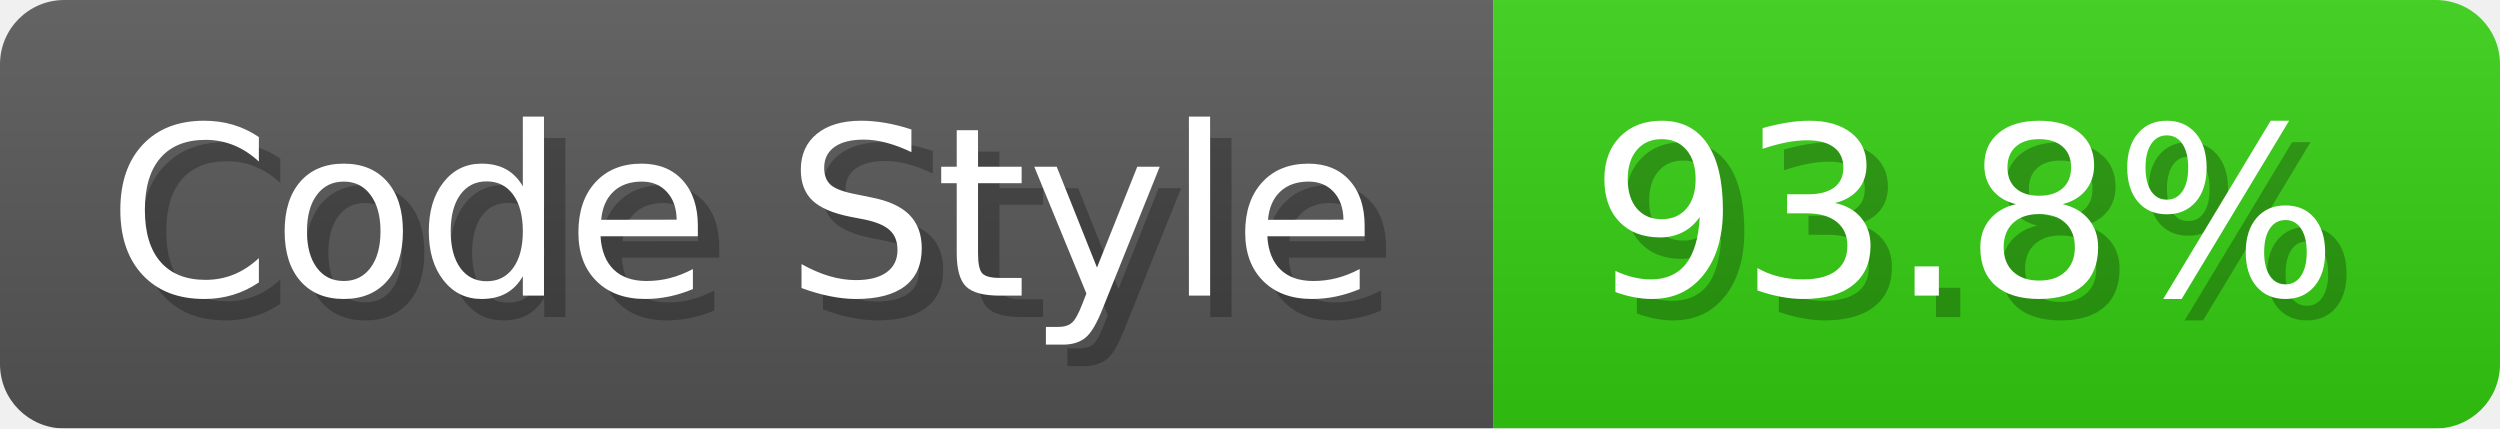
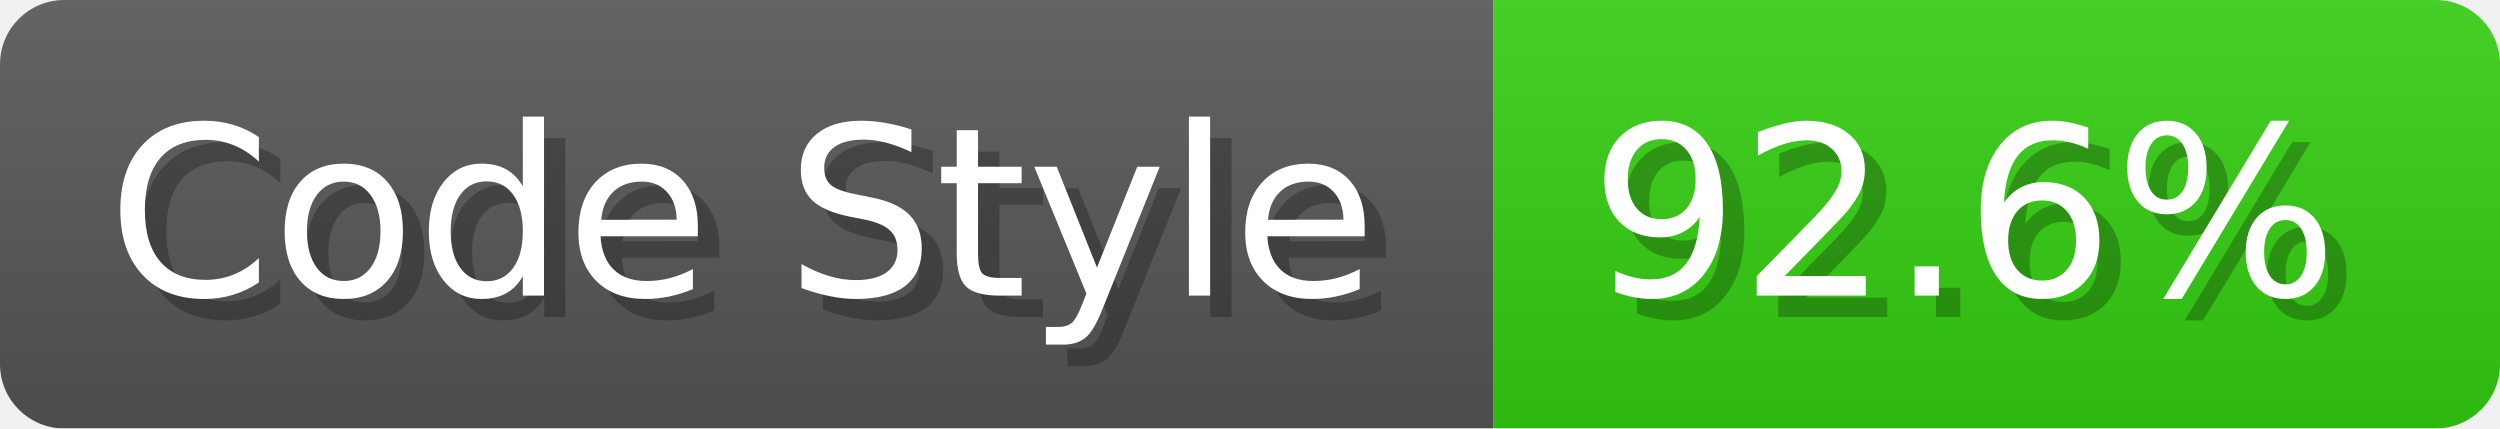
- <svg xmlns="http://www.w3.org/2000/svg" width="116.7" height="20" viewBox="0 0 1167 200" role="img" aria-label="Code Style: 93.8%">
+ <svg xmlns="http://www.w3.org/2000/svg" width="116.7" height="20" viewBox="0 0 1167 200" role="img" aria-label="Code Style: 92.6%">
  <linearGradient id="a" x2="0" y2="100%">
    <stop offset="0" stop-opacity=".1" stop-color="#EEE" />
    <stop offset="1" stop-opacity=".1" />
  </linearGradient>
  <mask id="m">
    <rect width="1167" height="200" rx="30" fill="#FFF" />
  </mask>
  <g mask="url(#m)">
    <rect width="697" height="200" fill="#555" />
    <rect width="470" height="200" fill="#3C1" x="697" />
    <rect width="1167" height="200" fill="url(#a)" />
  </g>
  <g aria-hidden="true" fill="#fff" text-anchor="start" font-family="Verdana,DejaVu Sans,sans-serif" font-size="110">
    <text x="60" y="148" textLength="597" fill="#000" opacity="0.25">Code Style</text>
    <text x="50" y="138" textLength="597">Code Style</text>
-     <text x="752" y="148" textLength="370" fill="#000" opacity="0.25">93.8%</text>
-     <text x="742" y="138" textLength="370">93.8%</text>
+     <text x="752" y="148" textLength="370" fill="#000" opacity="0.25">92.6%</text>
+     <text x="742" y="138" textLength="370">92.6%</text>
  </g>
</svg>
